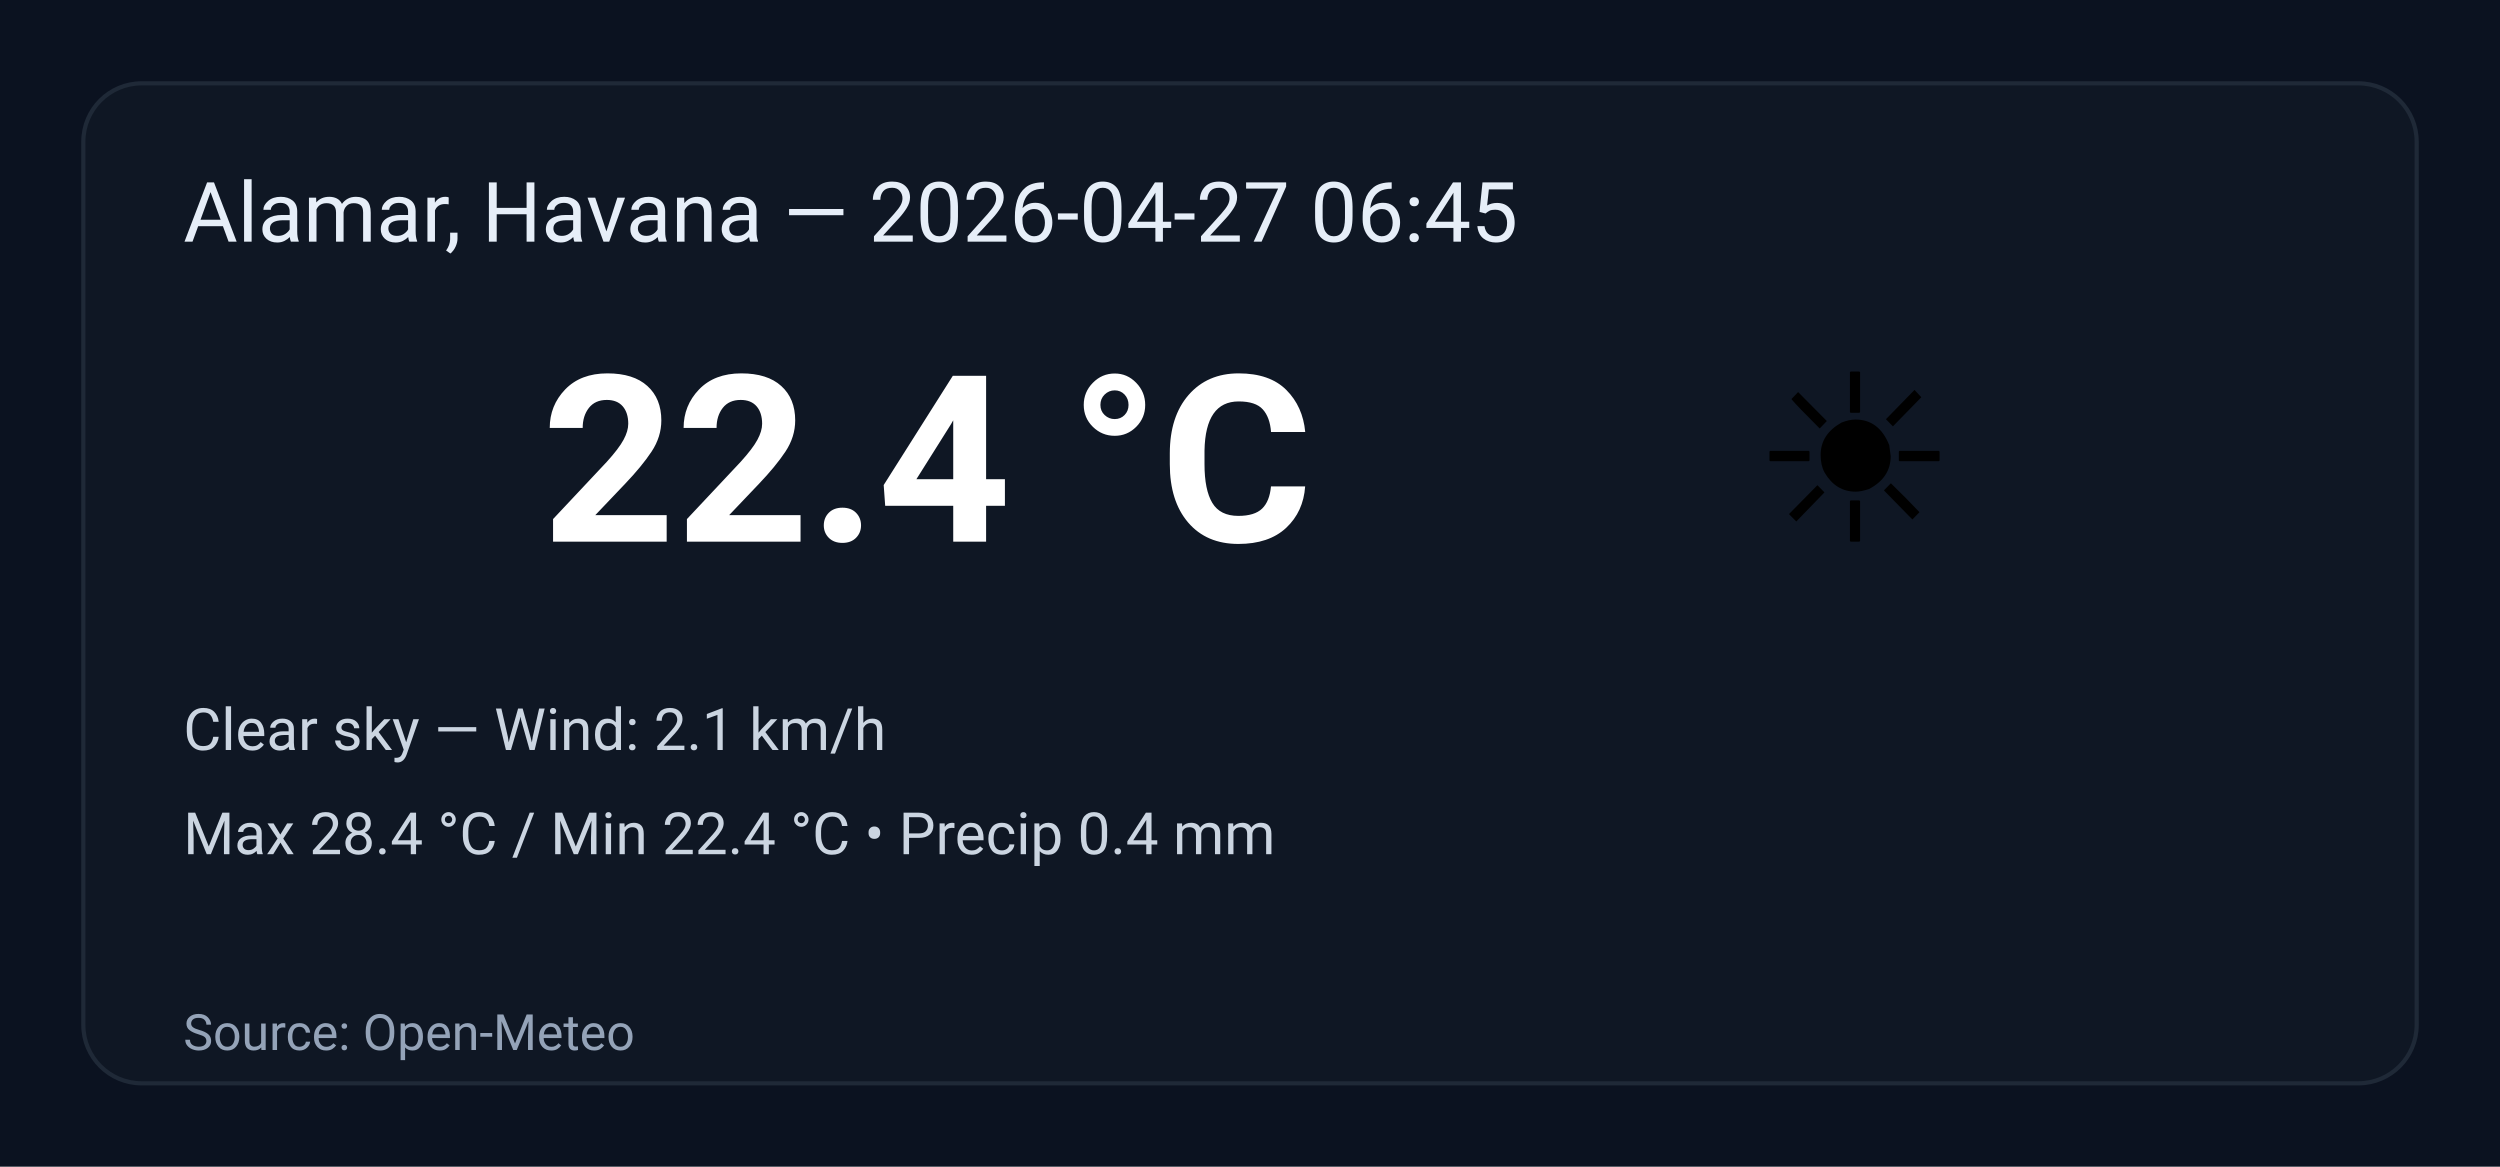
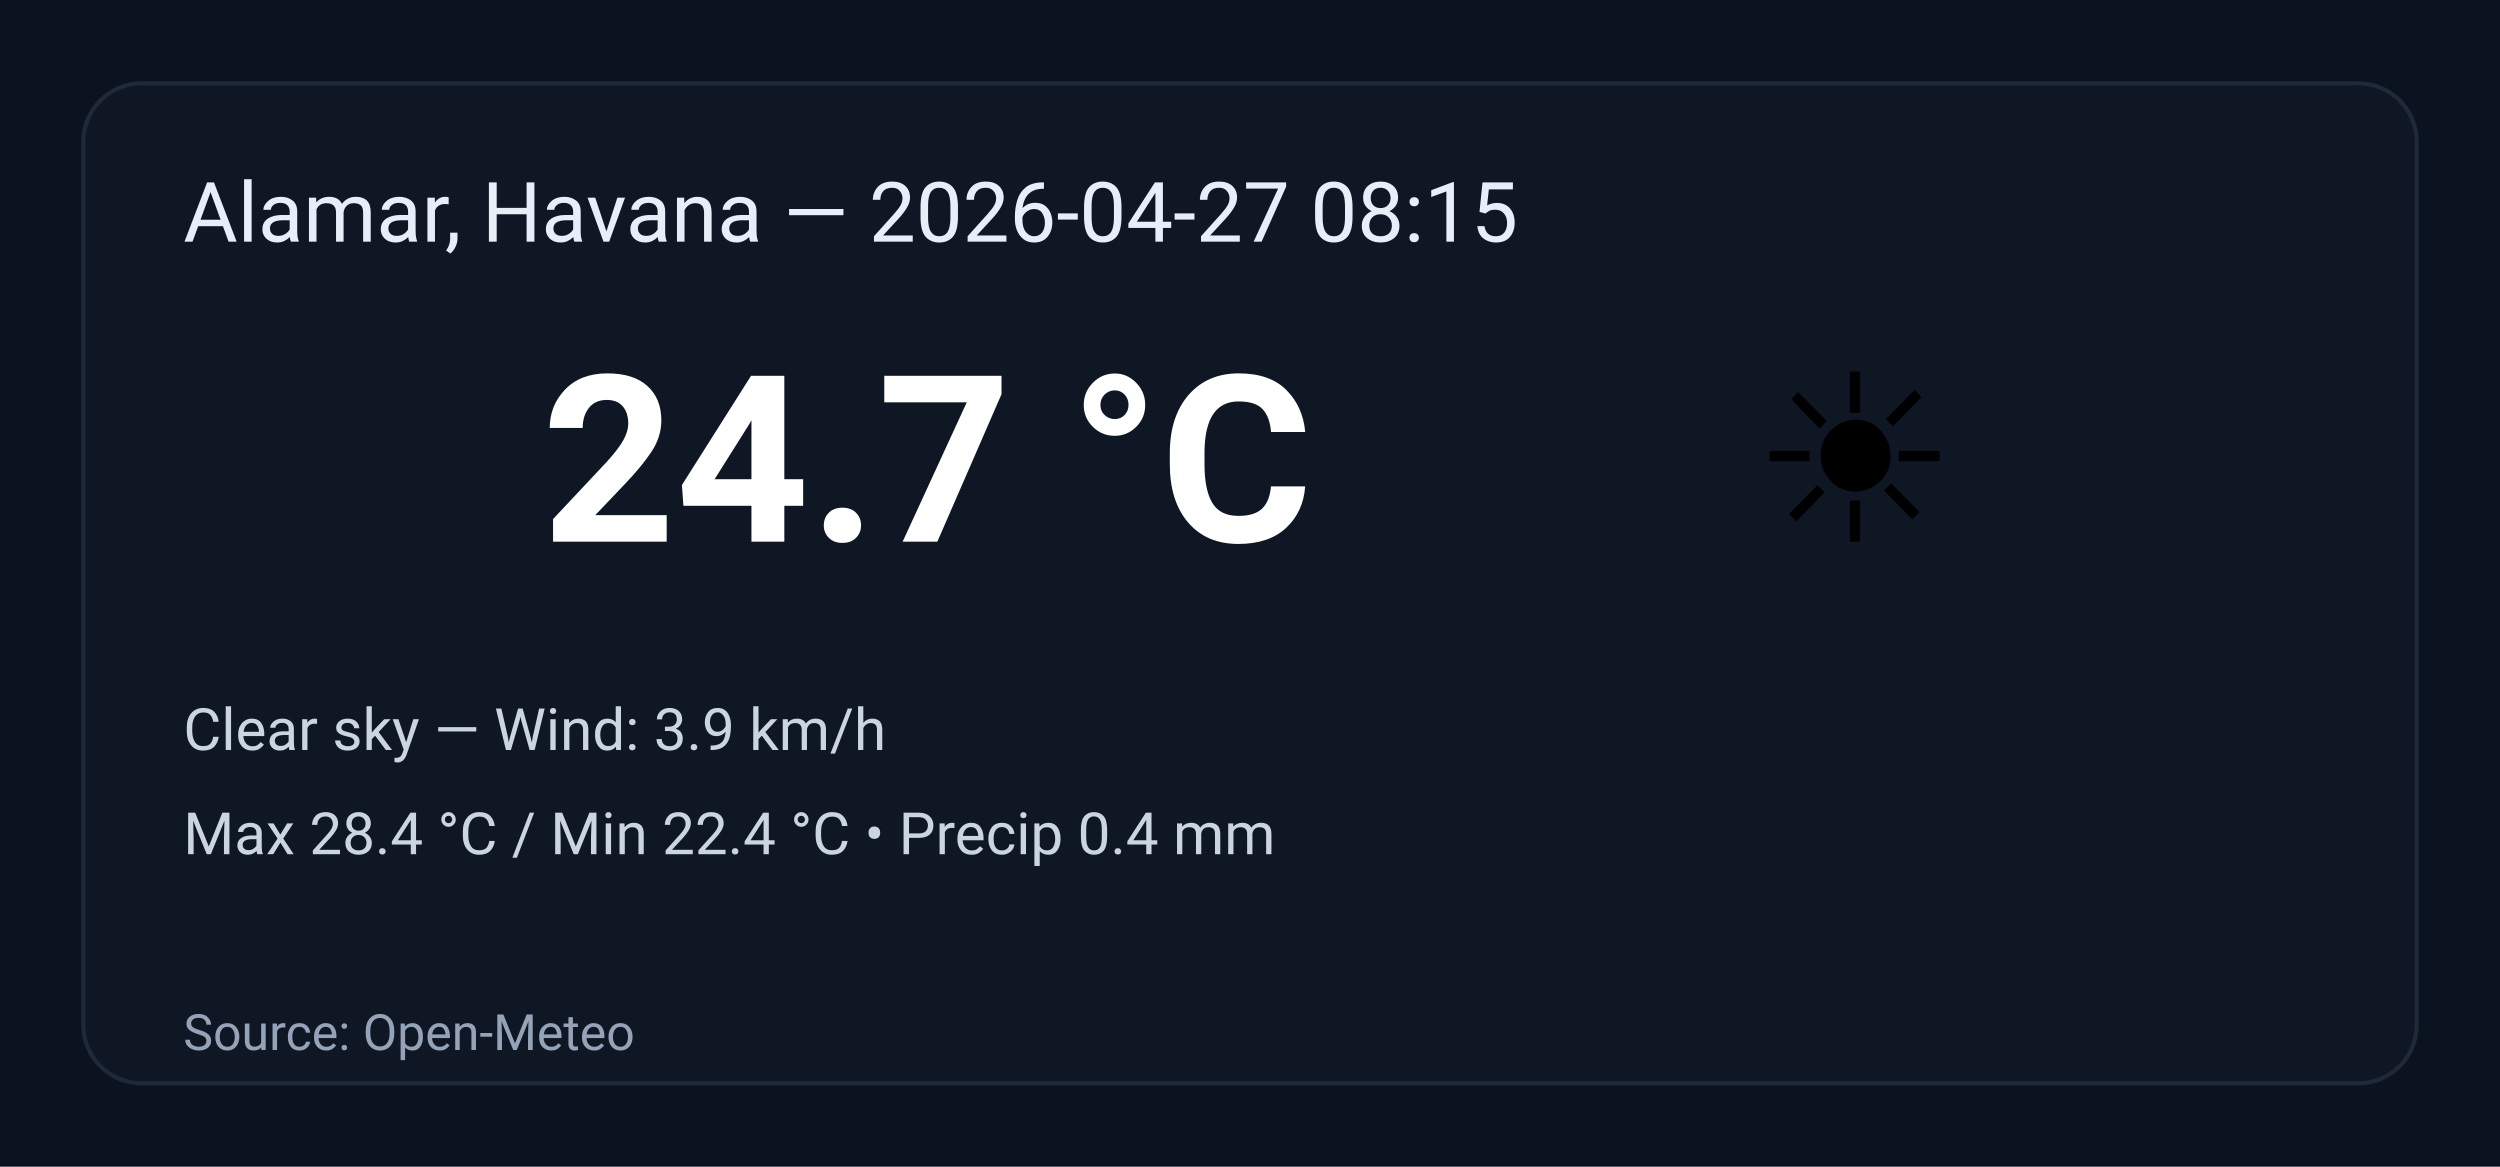
<svg xmlns="http://www.w3.org/2000/svg" width="600" height="280" viewBox="0 0 600 280" role="img" aria-label="Weather summary">
  <style>
    .bg { fill: #0b1220; }
    .card { fill: #0f1724; stroke: #1f2937; stroke-width:1; rx:14; }
    .title { font: 20px 'Segoe UI', Roboto, Arial; fill: #e6eef8; }
    .temp { font: 56px 'Segoe UI', Roboto, Arial; fill: #ffffff; font-weight:700; }
    .emoji { font-size:56px; }
    .meta { font: 14px 'Segoe UI', Roboto, Arial; fill: #cbd5e1; }
    .foot { font: 12px 'Segoe UI', Roboto, Arial; fill: #94a3b8; }
  </style>
  <rect class="bg" width="100%" height="100%" rx="0" />
  <g transform="translate(20,20)">
    <rect class="card" x="0" y="0" width="560" height="240" rx="12" />
-     <text class="title" x="24" y="38">Alamar, Havana — 2026-04-27 06:45</text>
+     <text class="title" x="24" y="38">Alamar, Havana — 2026-04-27 08:15</text>
    <text class="emoji" x="400" y="110">☀️</text>
-     <text class="temp" x="110" y="110">22.4 °C</text>
-     <text class="meta" x="24" y="160">Clear sky — Wind: 2.1 km/h</text>
+     <text class="temp" x="110" y="110">24.7 °C</text>
+     <text class="meta" x="24" y="160">Clear sky — Wind: 3.9 km/h</text>
    <text class="meta" x="24" y="185">Max 28.4 °C / Min 22.4 °C  •  Precip 0.4 mm</text>
    <text class="foot" x="24" y="232">Source: Open-Meteo</text>
  </g>
</svg>
